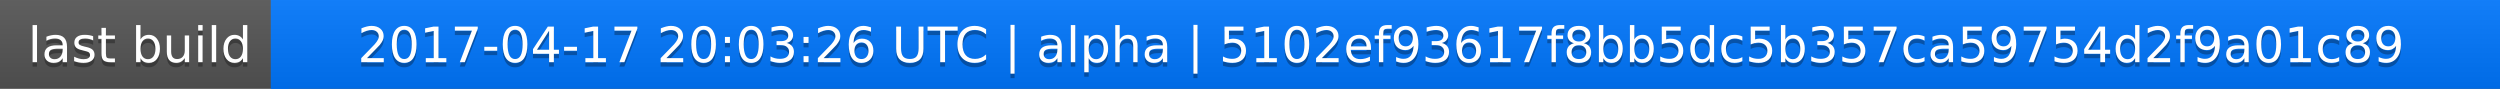
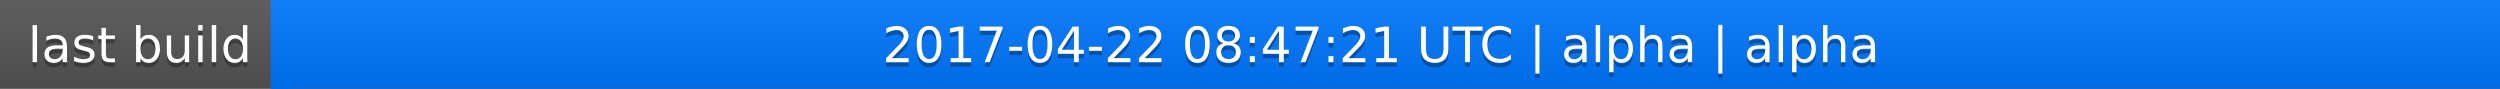
<svg xmlns="http://www.w3.org/2000/svg" width="563" height="20">
  <linearGradient id="a" x2="0" y2="100%">
    <stop offset="0" stop-color="#bbb" stop-opacity=".1" />
    <stop offset="1" stop-opacity=".1" />
  </linearGradient>
  <rect rx="0" width="563" height="20" fill="#555" />
  <rect rx="0" x="61" width="502" height="20" fill="#07f" />
  <path fill="#07f" d="M61 0h4v20h-4z" />
  <rect rx="0" width="563" height="20" fill="url(#a)" />
  <g fill="#fff" text-anchor="middle" font-family="DejaVu Sans,Verdana,Geneva,sans-serif" font-size="11">
    <text x="31.5" y="15" fill="#010101" fill-opacity=".3">last build</text>
    <text x="31.5" y="14">last build</text>
-     <text x="311" y="15" fill="#010101" fill-opacity=".3">2017-04-17 20:03:26 UTC | alpha | 5102ef93617f8bb5dc5b357ca59754d2f9a01c89</text>
-     <text x="311" y="14">2017-04-17 20:03:26 UTC | alpha | 5102ef93617f8bb5dc5b357ca59754d2f9a01c89</text>
+     <text x="311" y="15" fill="#010101" fill-opacity=".3">2017-04-22 08:47:21 UTC | alpha | alpha</text>
+     <text x="311" y="14">2017-04-22 08:47:21 UTC | alpha | alpha</text>
  </g>
</svg>
